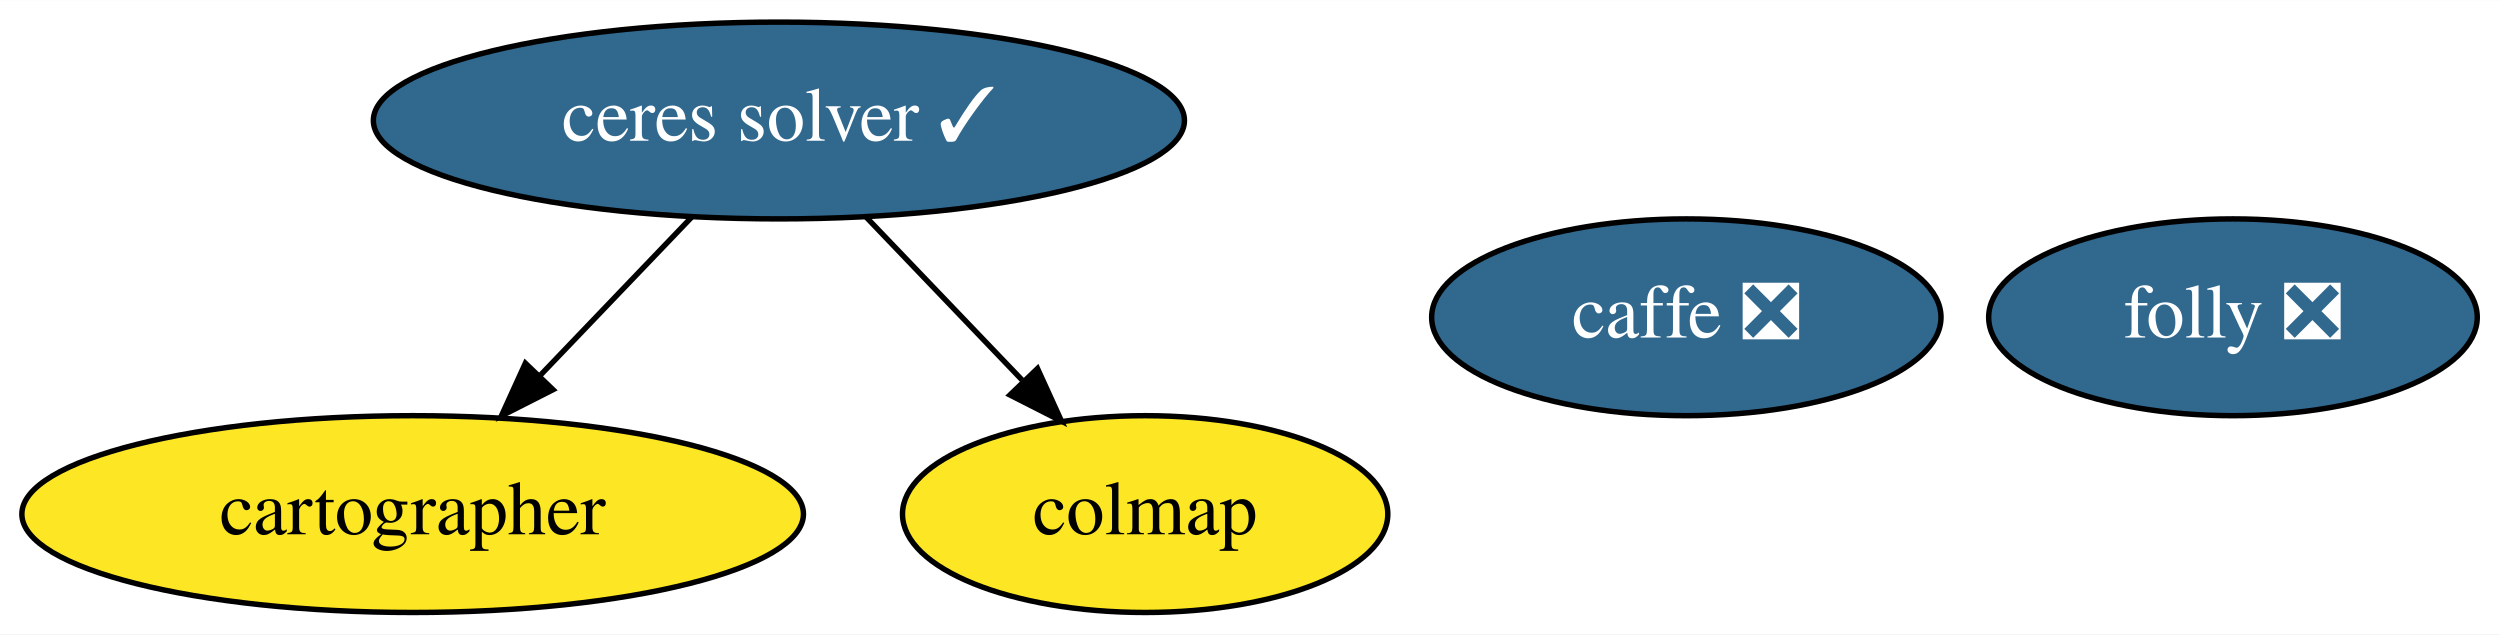
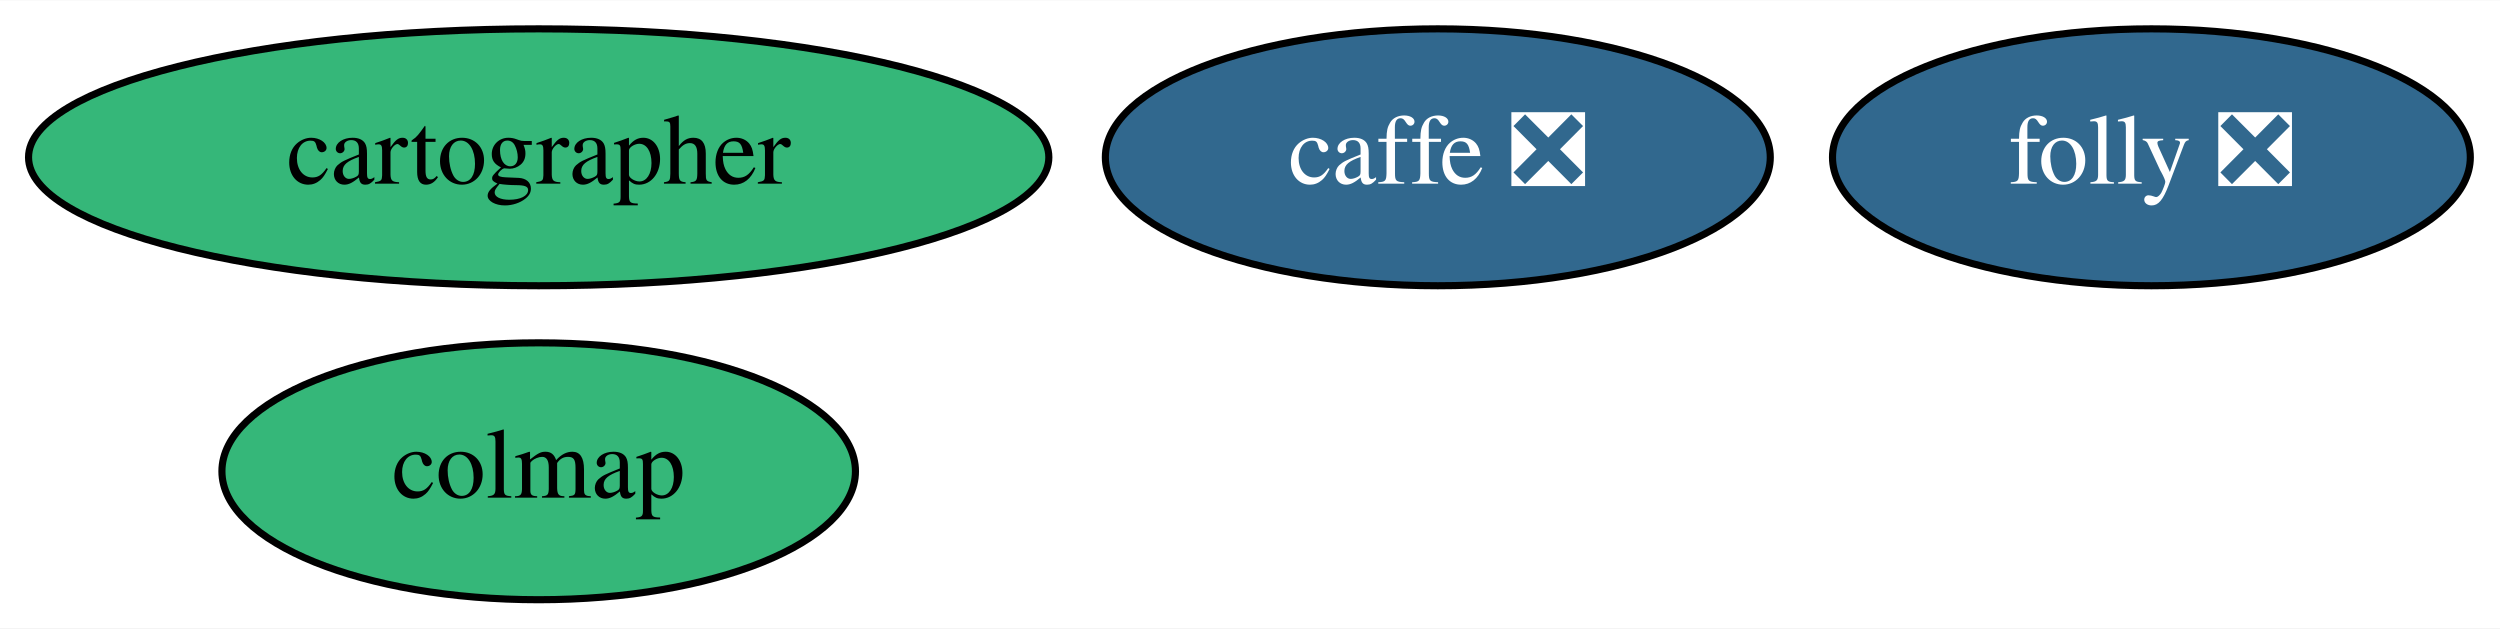
- <svg xmlns="http://www.w3.org/2000/svg" xmlns:xlink="http://www.w3.org/1999/xlink" width="457pt" height="116pt" viewBox="0.00 0.00 457.34 116.00">
-   <g id="graph0" class="graph" transform="scale(1 1) rotate(0) translate(4 112)">
-     <polygon fill="white" stroke="transparent" points="-4,4 -4,-112 453.34,-112 453.34,4 -4,4" />
+ <svg xmlns="http://www.w3.org/2000/svg" xmlns:xlink="http://www.w3.org/1999/xlink" width="350pt" height="88pt" viewBox="0.00 0.00 350.34 88.00">
+   <g id="graph0" class="graph" transform="scale(1 1) rotate(0) translate(4 84)">
+     <polygon fill="white" stroke="transparent" points="-4,4 -4,-84 346.34,-84 346.34,4 -4,4" />
    <g id="node1" class="node">
      <g id="a_node1">
        <a xlink:href="https://github.com/conda-forge/caffe-feedstock/pull/78" xlink:title="caffe ❎">
-           <ellipse fill="#31688e" stroke="black" cx="304.49" cy="-54" rx="46.59" ry="18" />
-           <text text-anchor="middle" x="304.49" y="-50.3" font-family="Times,serif" font-size="14.00" fill="white">caffe ❎</text>
+           <ellipse fill="#31688e" stroke="black" cx="197.49" cy="-62" rx="46.59" ry="18" />
+           <text text-anchor="middle" x="197.49" y="-58.3" font-family="Times,serif" font-size="14.00" fill="white">caffe ❎</text>
        </a>
      </g>
    </g>
    <g id="node2" class="node">
      <g id="a_node2">
-         <a xlink:href="https://github.com/conda-forge/ceres-solver-feedstock/pull/34" xlink:title="ceres solver ✓">
-           <ellipse fill="#31688e" stroke="black" cx="138.49" cy="-90" rx="74.19" ry="18" />
-           <text text-anchor="middle" x="138.49" y="-86.3" font-family="Times,serif" font-size="14.00" fill="white">ceres solver ✓</text>
+         <a xlink:href="https://github.com/conda-forge/cartographer-feedstock" xlink:title="cartographer">
+           <ellipse fill="#35b779" stroke="black" cx="71.49" cy="-62" rx="71.49" ry="18" />
+           <text text-anchor="middle" x="71.49" y="-58.3" font-family="Times,serif" font-size="14.00">cartographer</text>
        </a>
      </g>
    </g>
    <g id="node3" class="node">
      <g id="a_node3">
-         <a xlink:href="https://github.com/conda-forge/cartographer-feedstock" xlink:title="cartographer">
-           <ellipse fill="#fde725" stroke="black" cx="71.49" cy="-18" rx="71.49" ry="18" />
-           <text text-anchor="middle" x="71.49" y="-14.3" font-family="Times,serif" font-size="14.00">cartographer</text>
+         <a xlink:href="https://github.com/conda-forge/colmap-feedstock" xlink:title="colmap">
+           <ellipse fill="#35b779" stroke="black" cx="71.49" cy="-18" rx="44.39" ry="18" />
+           <text text-anchor="middle" x="71.49" y="-14.3" font-family="Times,serif" font-size="14.00">colmap</text>
        </a>
      </g>
    </g>
-     <g id="edge1" class="edge">
-       <path fill="none" stroke="black" d="M122.62,-72.41C114.31,-63.73 103.98,-52.95 94.79,-43.34" />
-       <polygon fill="black" stroke="black" points="97.17,-40.76 87.72,-35.96 92.11,-45.6 97.17,-40.76" />
-     </g>
    <g id="node4" class="node">
      <g id="a_node4">
-         <a xlink:href="https://github.com/conda-forge/colmap-feedstock" xlink:title="colmap">
-           <ellipse fill="#fde725" stroke="black" cx="205.49" cy="-18" rx="44.39" ry="18" />
-           <text text-anchor="middle" x="205.49" y="-14.3" font-family="Times,serif" font-size="14.00">colmap</text>
-         </a>
-       </g>
-     </g>
-     <g id="edge2" class="edge">
-       <path fill="none" stroke="black" d="M154.37,-72.41C162.92,-63.48 173.61,-52.31 183,-42.5" />
-       <polygon fill="black" stroke="black" points="185.8,-44.63 190.19,-34.99 180.75,-39.79 185.8,-44.63" />
-     </g>
-     <g id="node5" class="node">
-       <g id="a_node5">
        <a xlink:href="https://github.com/conda-forge/folly-feedstock/pull/38" xlink:title="folly ❎">
-           <ellipse fill="#31688e" stroke="black" cx="404.49" cy="-54" rx="44.69" ry="18" />
-           <text text-anchor="middle" x="404.49" y="-50.3" font-family="Times,serif" font-size="14.00" fill="white">folly ❎</text>
+           <ellipse fill="#31688e" stroke="black" cx="297.49" cy="-62" rx="44.69" ry="18" />
+           <text text-anchor="middle" x="297.49" y="-58.3" font-family="Times,serif" font-size="14.00" fill="white">folly ❎</text>
        </a>
      </g>
    </g>
  </g>
</svg>
